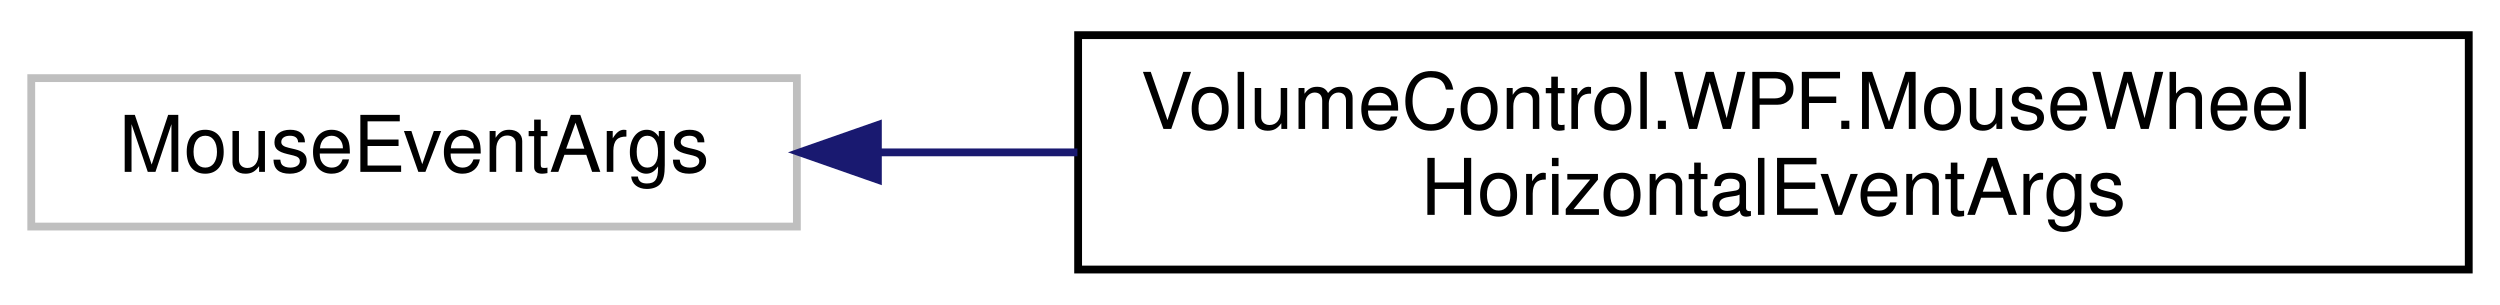
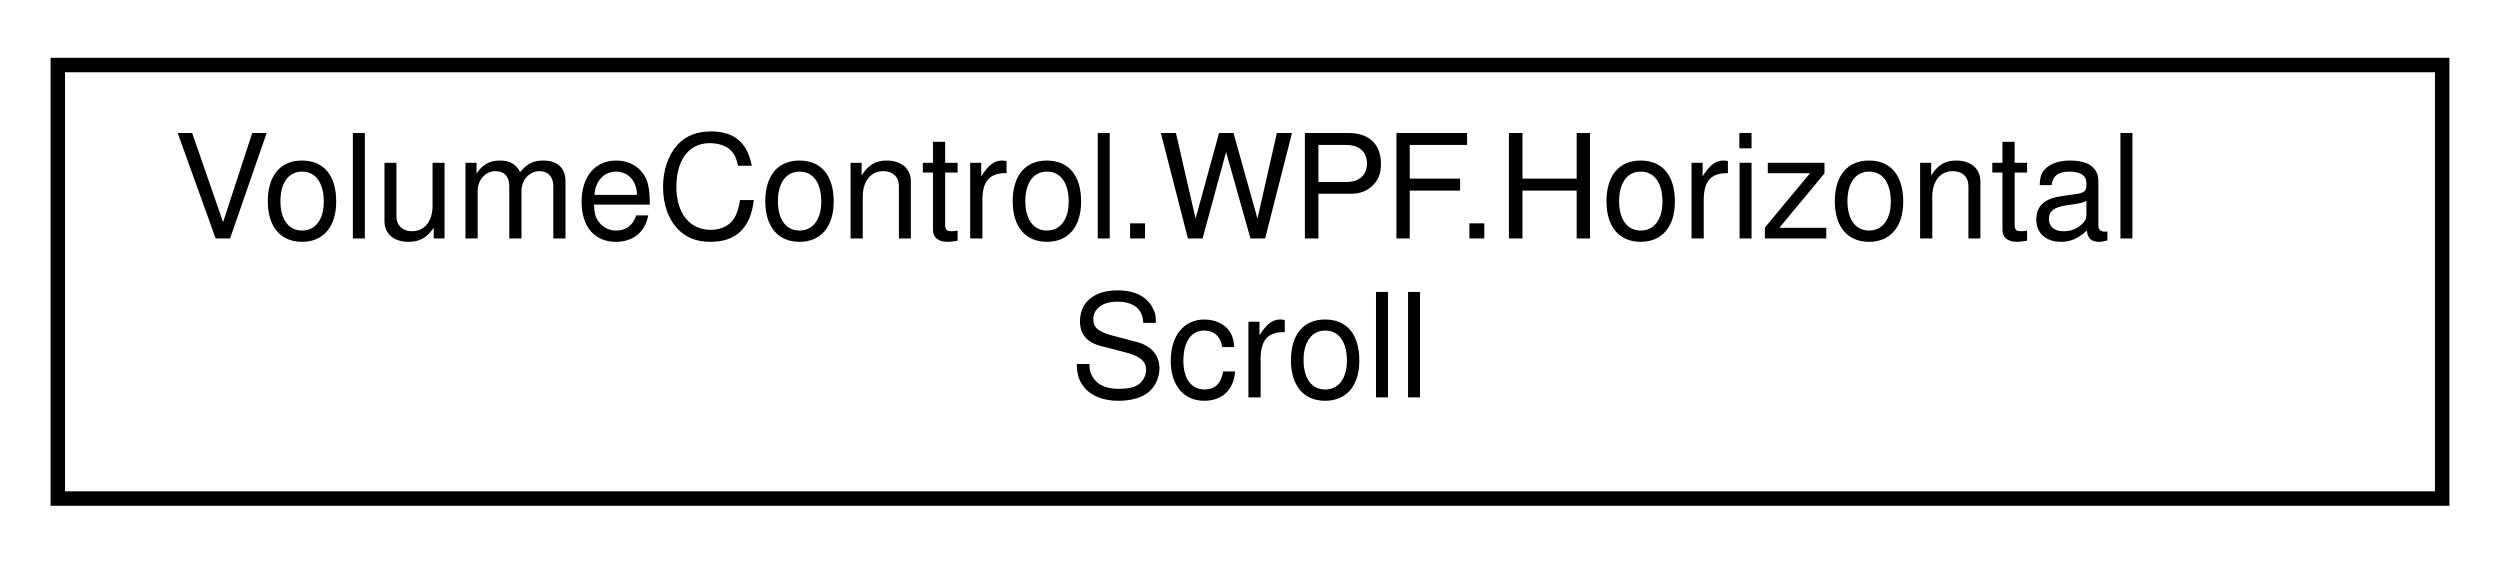
- <svg xmlns="http://www.w3.org/2000/svg" xmlns:xlink="http://www.w3.org/1999/xlink" width="320pt" height="39pt" viewBox="0.00 0.00 320.00 39.00">
+ <svg xmlns="http://www.w3.org/2000/svg" xmlns:xlink="http://www.w3.org/1999/xlink" width="173pt" height="39pt" viewBox="0.00 0.00 173.00 39.00">
  <g id="graph0" class="graph" transform="scale(1 1) rotate(0) translate(4 35)">
    <g id="node1" class="node">
      <g id="a_node1">
-         <a xlink:title=" ">
-           <polygon fill="none" stroke="#bfbfbf" points="0,-6 0,-25 98,-25 98,-6 0,-6" />
-           <text text-anchor="middle" x="49" y="-13" font-family="Helvetica,sans-Serif" font-size="10.00">MouseEventArgs</text>
+         <a xlink:href="class_volume_control_1_1_w_p_f_1_1_horizontal_scroll.html" target="_top" xlink:title="WPF attached event for receiving horizontal scroll events sent by tiltable mouse wheels.">
+           <polygon fill="none" stroke="black" points="0,-0.5 0,-30.5 165,-30.5 165,-0.5 0,-0.5" />
+           <text text-anchor="start" x="8" y="-18.5" font-family="Helvetica,sans-Serif" font-size="10.00">VolumeControl.WPF.Horizontal</text>
+           <text text-anchor="middle" x="82.5" y="-7.5" font-family="Helvetica,sans-Serif" font-size="10.00">Scroll</text>
        </a>
      </g>
    </g>
-     <g id="node2" class="node">
-       <g id="a_node2">
-         <a xlink:href="class_volume_control_1_1_w_p_f_1_1_mouse_wheel_horizontal_event_args.html" target="_top" xlink:title="Event arguments for horizontal mouse wheel events.">
-           <polygon fill="none" stroke="black" points="134,-0.5 134,-30.5 312,-30.5 312,-0.5 134,-0.5" />
-           <text text-anchor="start" x="142" y="-18.5" font-family="Helvetica,sans-Serif" font-size="10.00">VolumeControl.WPF.MouseWheel</text>
-           <text text-anchor="middle" x="223" y="-7.5" font-family="Helvetica,sans-Serif" font-size="10.00">HorizontalEventArgs</text>
-         </a>
-       </g>
-     </g>
-     <g id="edge1" class="edge">
-       <path fill="none" stroke="midnightblue" d="M108.53,-15.5C116.73,-15.5 125.31,-15.5 133.91,-15.5" />
-       <polygon fill="midnightblue" stroke="midnightblue" points="108.37,-12 98.37,-15.5 108.37,-19 108.37,-12" />
-     </g>
  </g>
</svg>
